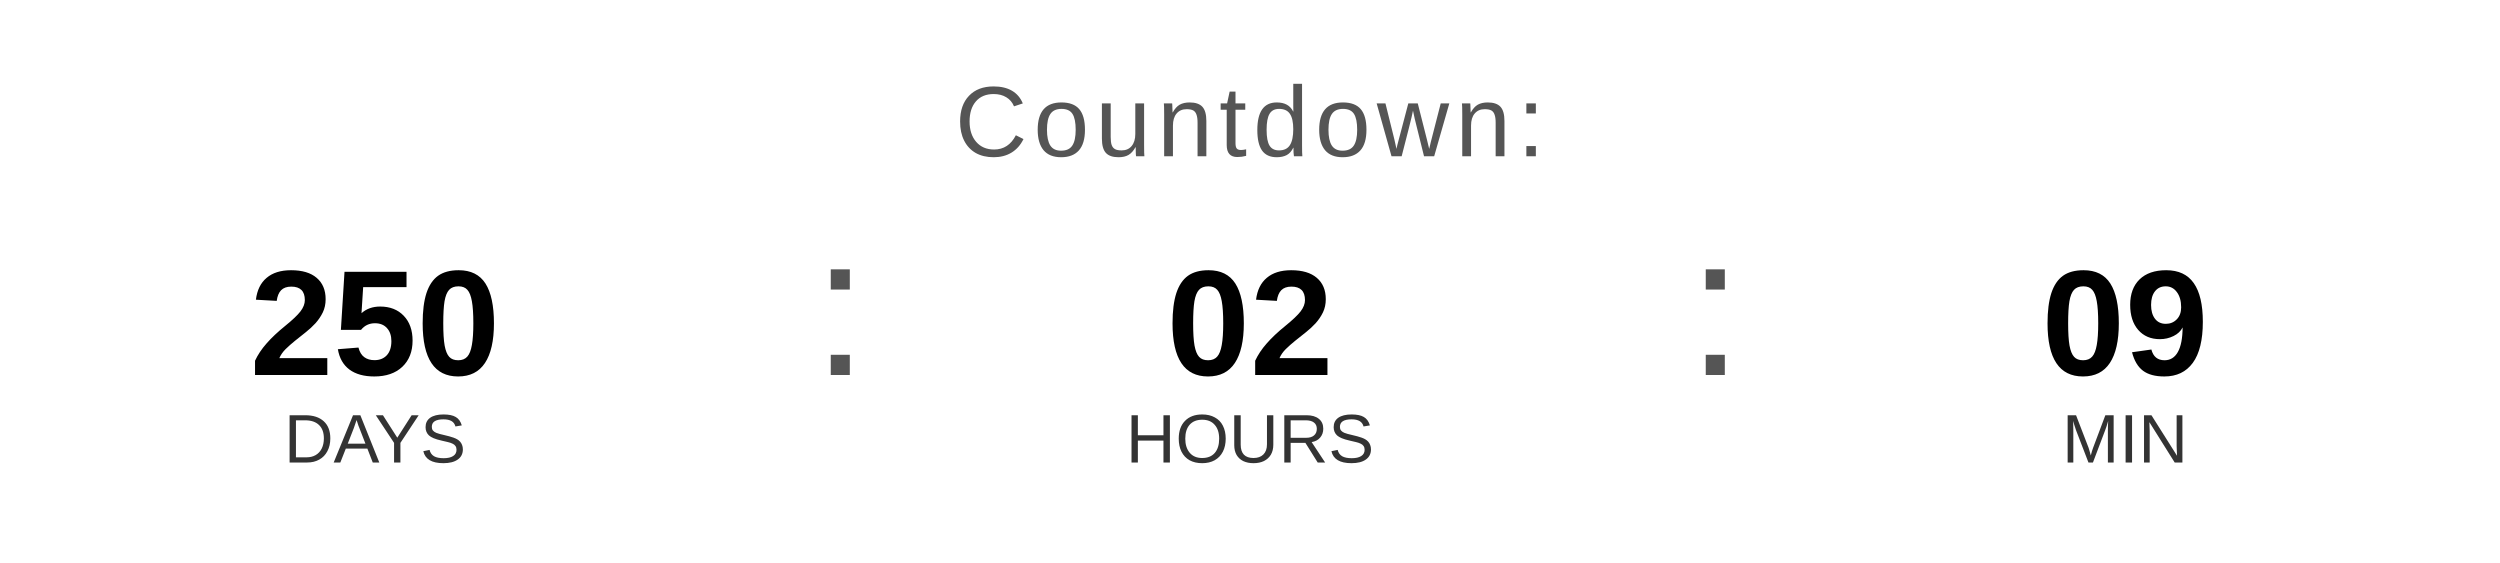
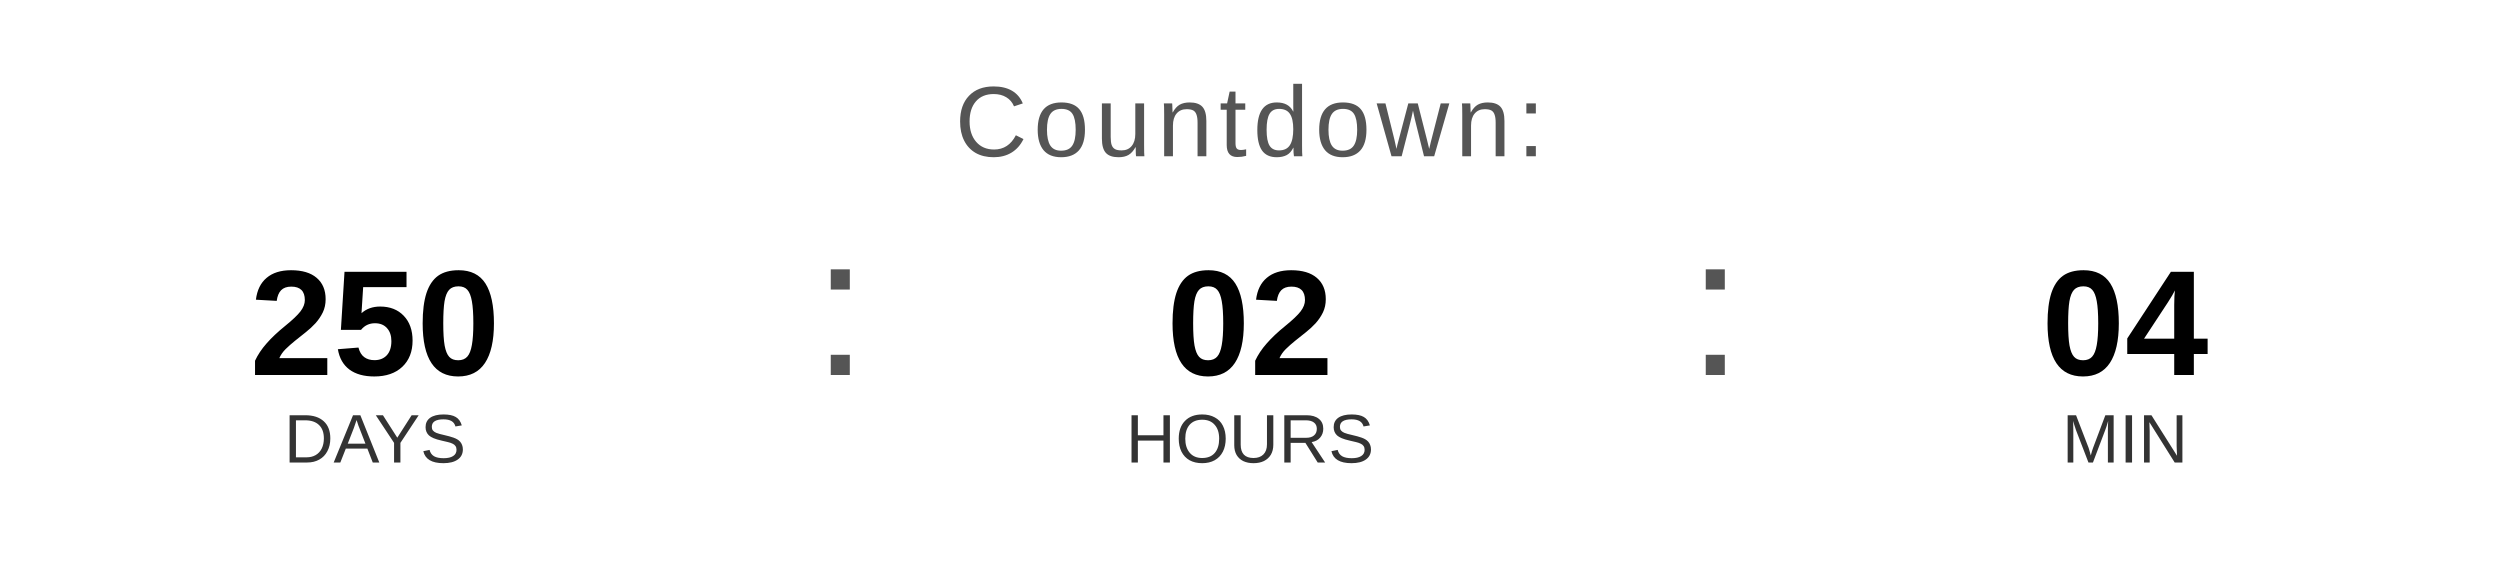
<svg xmlns="http://www.w3.org/2000/svg" width="400" height="90" viewBox="0 0 400 90">
  <text x="200" y="25" font-family="Arial, Helvetica, sans-serif" font-size="16" fill="#555555" text-anchor="middle" letter-spacing="1">
    Countdown:
  </text>
  <text x="60" y="60" font-family="Arial, Helvetica, sans-serif" font-size="24" font-weight="bold" fill="#000000" text-anchor="middle">250</text>
  <text x="60" y="74" font-family="Arial, Helvetica, sans-serif" font-size="11" fill="#333333" text-anchor="middle">DAYS</text>
  <text x="130" y="60" font-family="Arial, sans-serif" font-size="32" fill="#555555">:</text>
  <text x="200" y="60" font-family="Arial, Helvetica, sans-serif" font-size="24" font-weight="bold" fill="#000000" text-anchor="middle">02</text>
  <text x="200" y="74" font-family="Arial, Helvetica, sans-serif" font-size="11" fill="#333333" text-anchor="middle">HOURS</text>
  <text x="270" y="60" font-family="Arial, sans-serif" font-size="32" fill="#555555">:</text>
-   <text x="340" y="60" font-family="Arial, Helvetica, sans-serif" font-size="24" font-weight="bold" fill="#000000" text-anchor="middle">09</text>
+   <text x="340" y="60" font-family="Arial, Helvetica, sans-serif" font-size="24" font-weight="bold" fill="#000000" text-anchor="middle">04</text>
  <text x="340" y="74" font-family="Arial, Helvetica, sans-serif" font-size="11" fill="#333333" text-anchor="middle">MIN</text>
</svg>
